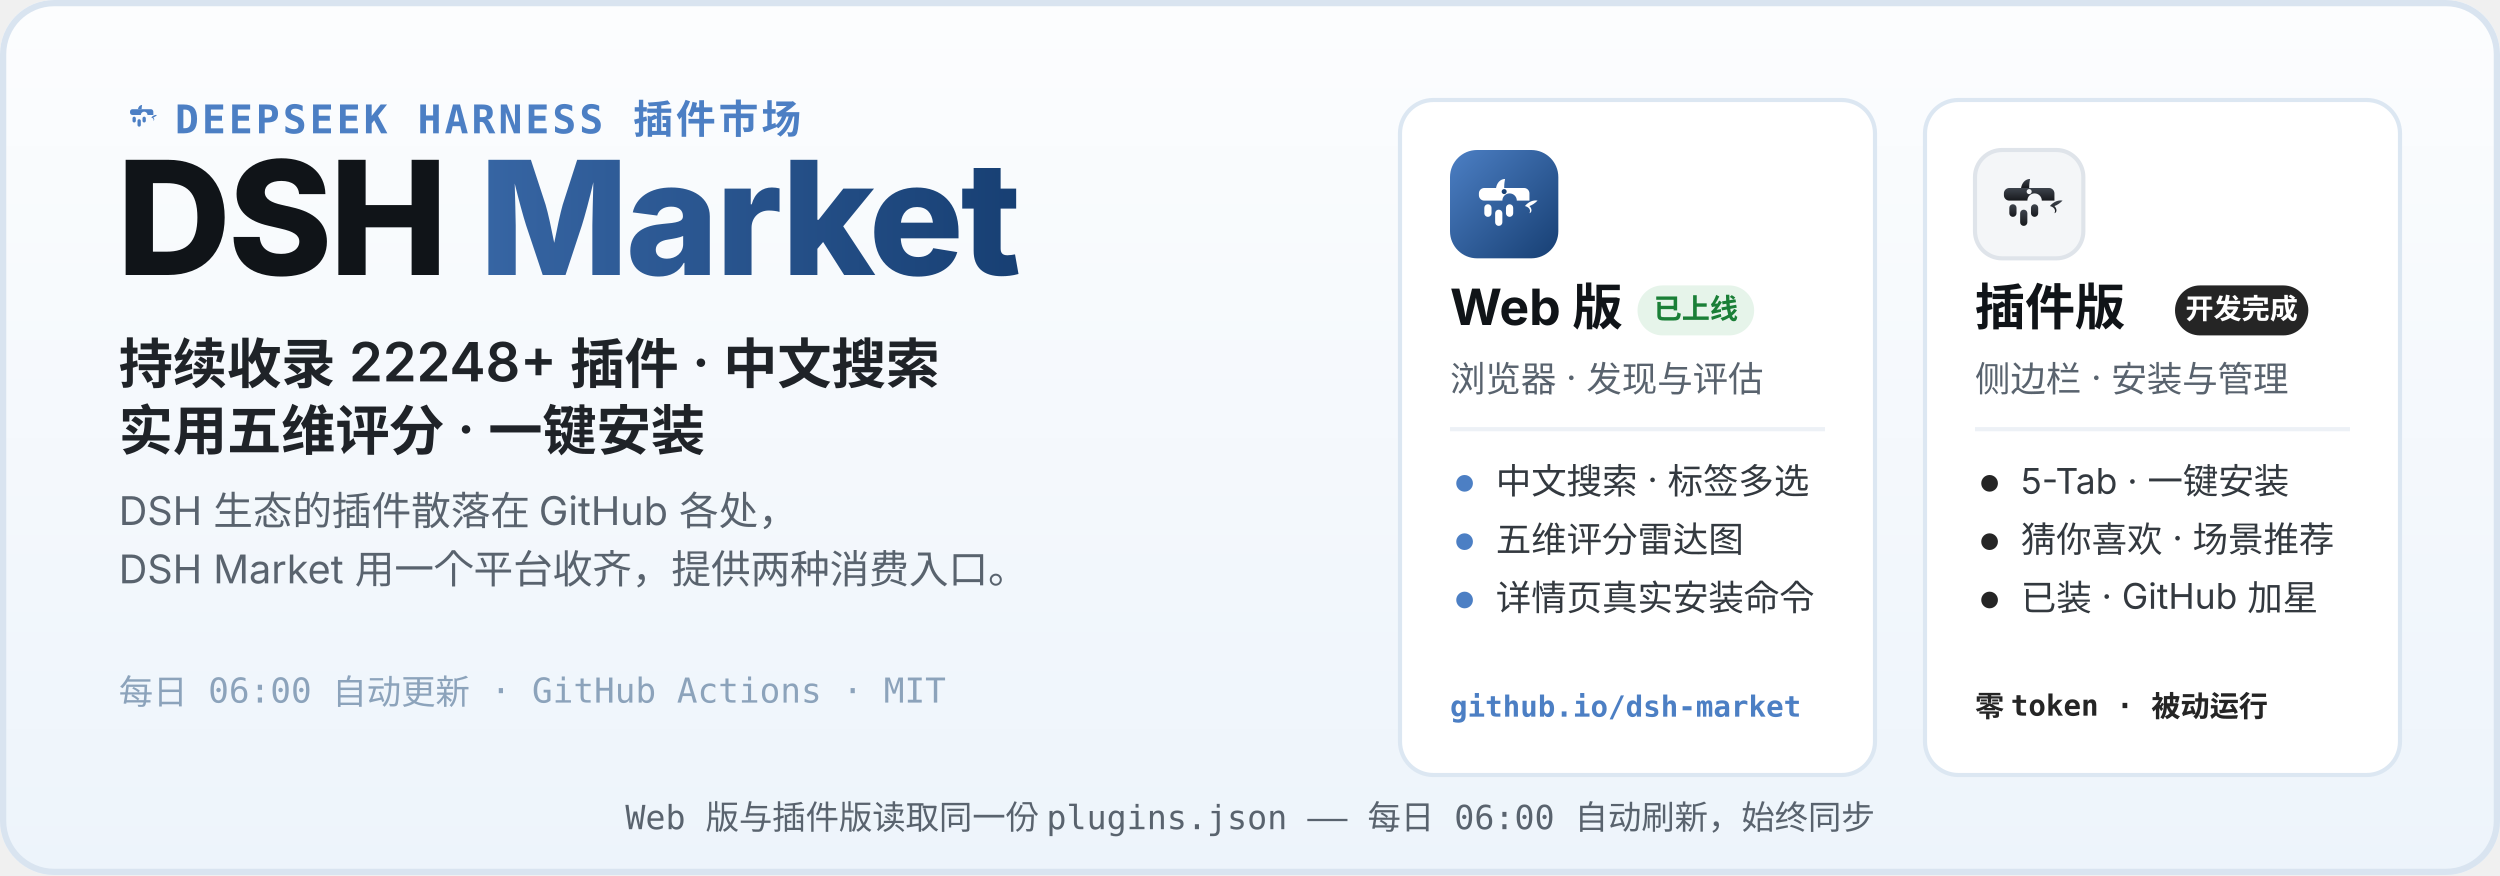
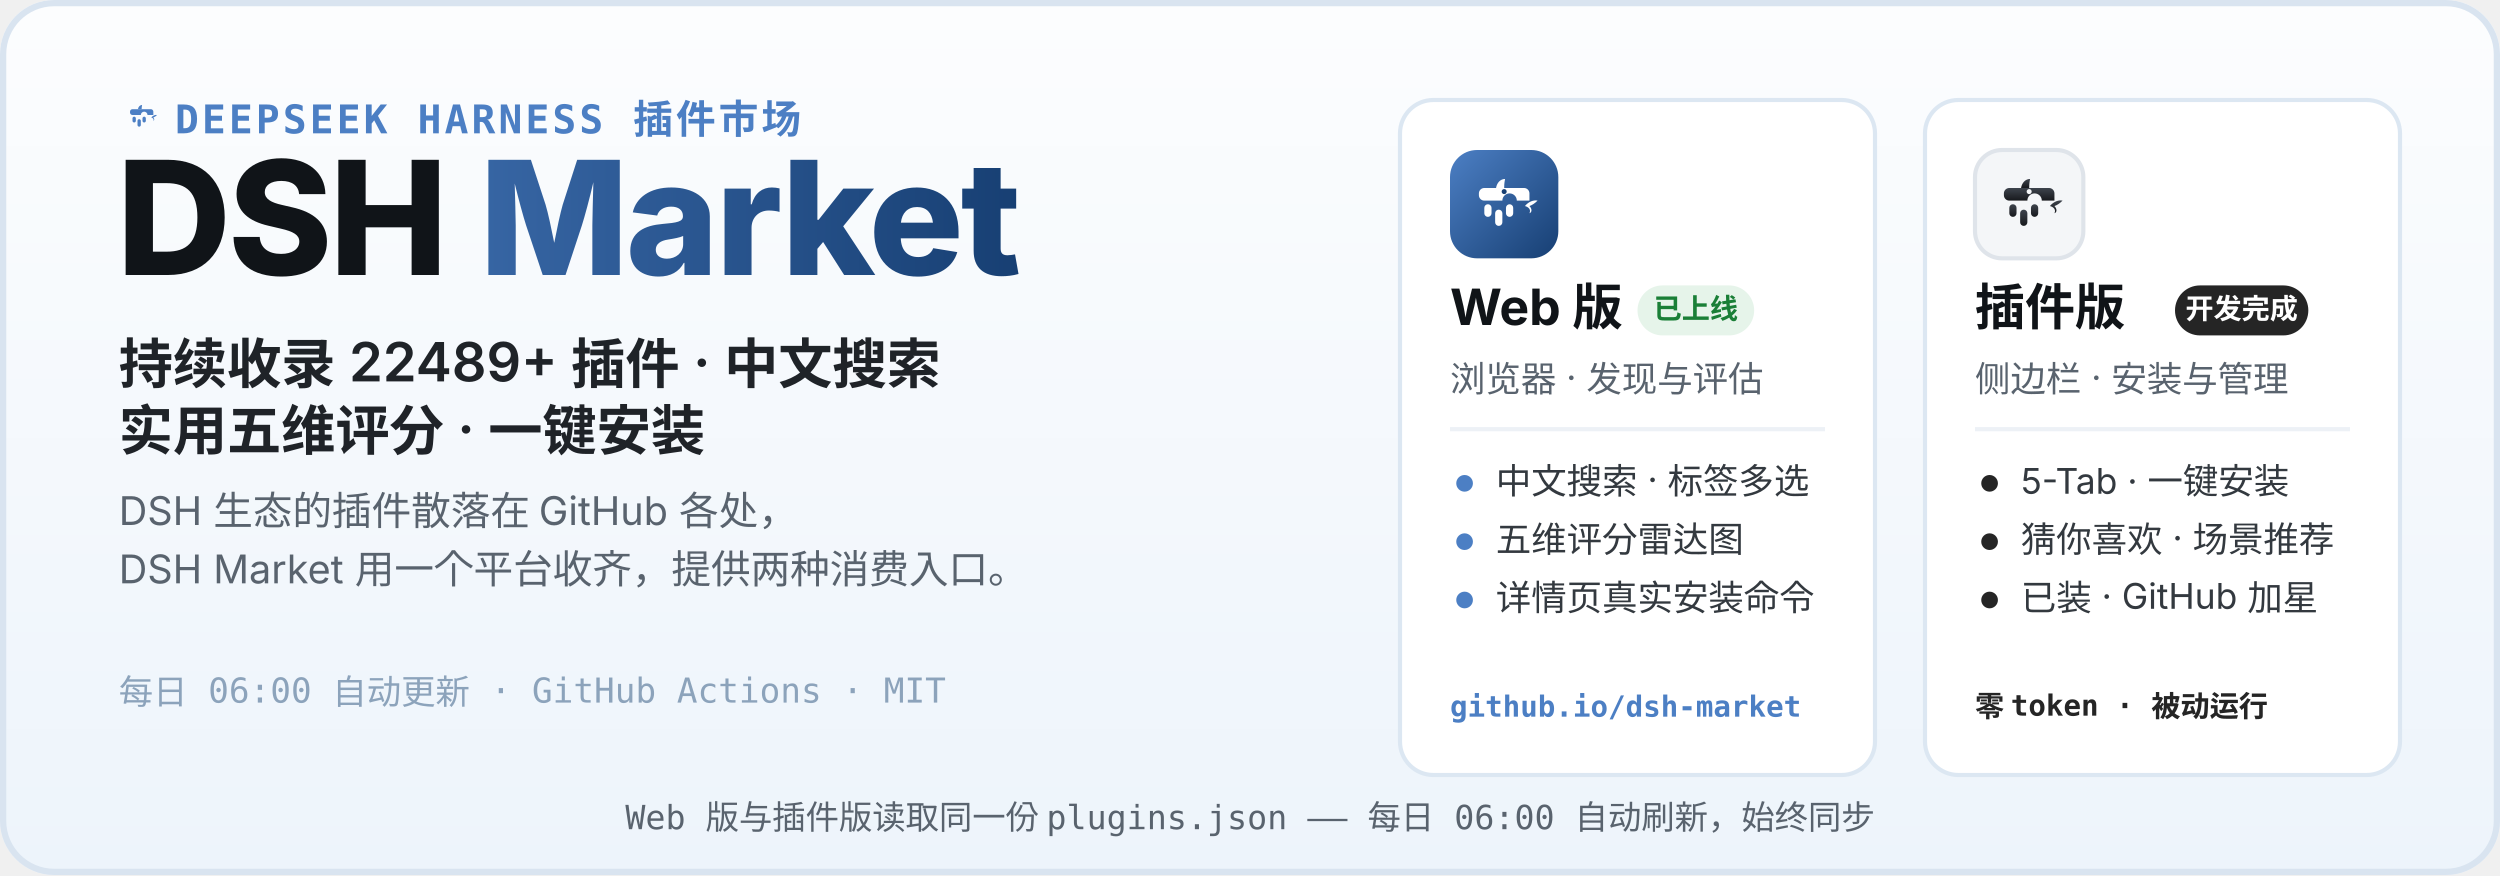
<svg xmlns="http://www.w3.org/2000/svg" width="1200" height="420" viewBox="0 0 1200 420" role="img" aria-labelledby="hero-title hero-desc">
  <defs>
    <linearGradient id="heroBg" x1="0" y1="0" x2="0" y2="1">
      <stop offset="0" stop-color="#FCFDFE" />
      <stop offset="1" stop-color="#EDF4FB" />
    </linearGradient>
    <linearGradient id="webLogo" x1="0" y1="0" x2="1" y2="1">
      <stop offset="0" stop-color="#4C7FC4" />
      <stop offset="1" stop-color="#173F73" />
    </linearGradient>
    <linearGradient id="plugLogo" x1="0" y1="0" x2="0" y2="1">
      <stop offset="0" stop-color="#3E444D" />
      <stop offset="1" stop-color="#17191D" />
    </linearGradient>
    <linearGradient id="marketWord" x1="0" y1="0" x2="1" y2="0">
      <stop offset="0" stop-color="#4C7FC4" />
      <stop offset="1" stop-color="#173F73" />
    </linearGradient>
  </defs>
  <rect width="1200" height="420" rx="26" fill="url(#heroBg)" />
  <rect x="1.5" y="1.5" width="1197" height="417" rx="24.5" fill="none" stroke="#D9E4F0" stroke-width="3" />
  <g transform="translate(56 44) scale(0.2)">
    <path d="M51 42 C52 36 56 32 61 32 C60 37 60 40 60 42 Z" fill="#4C7FC4" />
    <path d="M83 62 C87 57 93 55 97 56 C94 59 91 61 88 62 C91 65 91 69 88 70 C90 66 87 63 83 62 Z" fill="#4C7FC4" />
    <g fill="#4C7FC4">
      <path d="M38 42 h44 a6 6 0 0 1 6 6 v8 h-14 a8 8 0 1 0 -16 0 h-20 a6 6 0 0 1 -6 -6 v-2 a6 6 0 0 1 6 -6 z" />
      <rect x="38" y="60" width="8" height="14" rx="4" />
      <rect x="50" y="66" width="8" height="18" rx="4" />
      <rect x="62" y="60" width="8" height="14" rx="4" />
    </g>
  </g>
  <text x="84" y="64" font-family="ui-monospace, SFMono-Regular, Menlo, Consolas, monospace" font-size="19" font-weight="600" letter-spacing="1.5" fill="#4C7FC4">DEEPSEEK HARNESS 插件市场</text>
  <text x="56" y="132" font-family="-apple-system, BlinkMacSystemFont, 'Segoe UI', 'PingFang SC', 'Microsoft YaHei', 'Noto Sans SC', sans-serif" font-size="76" font-weight="800" letter-spacing="-1.5" fill="#101418">DSH <tspan fill="url(#marketWord)">Market</tspan>
  </text>
-   <text x="57" y="184" font-family="-apple-system, BlinkMacSystemFont, 'Segoe UI', 'PingFang SC', 'Microsoft YaHei', 'Noto Sans SC', sans-serif" font-size="26" font-weight="600" fill="#1F2328">持续收录 22248+ 插件 · 中文搜索</text>
+   <text x="57" y="184" font-family="-apple-system, BlinkMacSystemFont, 'Segoe UI', 'PingFang SC', 'Microsoft YaHei', 'Noto Sans SC', sans-serif" font-size="26" font-weight="600" fill="#1F2328">持续收录 22489+ 插件 · 中文搜索</text>
  <text x="57" y="216" font-family="-apple-system, BlinkMacSystemFont, 'Segoe UI', 'PingFang SC', 'Microsoft YaHei', 'Noto Sans SC', sans-serif" font-size="26" font-weight="600" fill="#1F2328">实用五维评分 · 一键安装</text>
  <text x="57" y="252" font-family="-apple-system, BlinkMacSystemFont, 'Segoe UI', 'PingFang SC', 'Microsoft YaHei', 'Noto Sans SC', sans-serif" font-size="19" fill="#59636E">DSH 生态的插件散落在 GitHub 各处，</text>
  <text x="57" y="280" font-family="-apple-system, BlinkMacSystemFont, 'Segoe UI', 'PingFang SC', 'Microsoft YaHei', 'Noto Sans SC', sans-serif" font-size="19" fill="#59636E">DSH Market 用一个平台收齐，提供两种消费入口。</text>
  <text x="57" y="338" font-family="ui-monospace, SFMono-Regular, Menlo, Consolas, monospace" font-size="16.5" fill="#8CA3BB">每日 06:00 自动更新 · GitHub Actions · MIT</text>
  <g>
    <rect x="672" y="48" width="228" height="324" rx="16" fill="#FFFFFF" stroke="#DCE7F2" stroke-width="2" />
    <g transform="translate(696 72)">
      <rect width="52" height="52" rx="13" fill="url(#webLogo)" />
      <g transform="translate(26 26.9) scale(0.4333) translate(-60 -62)">
        <path d="M51 42 C52 36 56 32 61 32 C60 37 60 40 60 42 Z" fill="#fff" />
        <path d="M83 62 C87 57 93 55 97 56 C94 59 91 61 88 62 C91 65 91 69 88 70 C90 66 87 63 83 62 Z" fill="#fff" />
        <g fill="#fff">
          <path d="M38 42 h44 a6 6 0 0 1 6 6 v8 h-14 a8 8 0 1 0 -16 0 h-20 a6 6 0 0 1 -6 -6 v-2 a6 6 0 0 1 6 -6 z" />
          <rect x="38" y="60" width="8" height="14" rx="4" />
          <rect x="50" y="66" width="8" height="18" rx="4" />
          <rect x="62" y="60" width="8" height="14" rx="4" />
        </g>
        <circle cx="60" cy="46" r="2.8" fill="#173F73" />
      </g>
    </g>
    <text x="696" y="156" font-family="-apple-system, BlinkMacSystemFont, 'Segoe UI', 'PingFang SC', 'Microsoft YaHei', 'Noto Sans SC', sans-serif" font-size="24" font-weight="700" fill="#101418">Web 版</text>
    <rect x="786" y="137" width="56" height="24" rx="12" fill="#E6F4EA" />
    <text x="814" y="153" font-family="-apple-system, BlinkMacSystemFont, 'Segoe UI', 'PingFang SC', 'Microsoft YaHei', 'Noto Sans SC', sans-serif" font-size="13.5" font-weight="700" fill="#1A7F37" text-anchor="middle">已上线</text>
    <text x="696" y="188" font-family="-apple-system, BlinkMacSystemFont, 'Segoe UI', 'PingFang SC', 'Microsoft YaHei', 'Noto Sans SC', sans-serif" font-size="17" fill="#59636E">浏览器 · 发现与评估</text>
    <line x1="696" y1="206" x2="876" y2="206" stroke="#EDF1F6" stroke-width="2" />
    <circle cx="703" cy="232" r="4" fill="#4C7FC4" />
    <text x="718" y="237" font-family="-apple-system, BlinkMacSystemFont, 'Segoe UI', 'PingFang SC', 'Microsoft YaHei', 'Noto Sans SC', sans-serif" font-size="17" fill="#33393F">中文搜索 · 标签多选</text>
    <circle cx="703" cy="260" r="4" fill="#4C7FC4" />
    <text x="718" y="265" font-family="-apple-system, BlinkMacSystemFont, 'Segoe UI', 'PingFang SC', 'Microsoft YaHei', 'Noto Sans SC', sans-serif" font-size="17" fill="#33393F">五维评分雷达图</text>
    <circle cx="703" cy="288" r="4" fill="#4C7FC4" />
    <text x="718" y="293" font-family="-apple-system, BlinkMacSystemFont, 'Segoe UI', 'PingFang SC', 'Microsoft YaHei', 'Noto Sans SC', sans-serif" font-size="17" fill="#33393F">详情页真实安装命令</text>
    <text x="696" y="344" font-family="ui-monospace, SFMono-Regular, Menlo, Consolas, monospace" font-size="14" font-weight="600" fill="#4C7FC4">github.io/dsh-market</text>
  </g>
  <g>
    <rect x="924" y="48" width="228" height="324" rx="16" fill="#FFFFFF" stroke="#DCE7F2" stroke-width="2" />
    <g transform="translate(948 72)">
      <rect width="52" height="52" rx="13" fill="#F4F6F8" stroke="#DFE4EA" stroke-width="2" />
      <g transform="translate(26 26.9) scale(0.4333) translate(-60 -62)">
        <path d="M51 42 C52 36 56 32 61 32 C60 37 60 40 60 42 Z" fill="url(#plugLogo)" />
        <path d="M83 62 C87 57 93 55 97 56 C94 59 91 61 88 62 C91 65 91 69 88 70 C90 66 87 63 83 62 Z" fill="url(#plugLogo)" />
        <g fill="url(#plugLogo)">
          <path d="M38 42 h44 a6 6 0 0 1 6 6 v8 h-14 a8 8 0 1 0 -16 0 h-20 a6 6 0 0 1 -6 -6 v-2 a6 6 0 0 1 6 -6 z" />
          <rect x="38" y="60" width="8" height="14" rx="4" />
          <rect x="50" y="66" width="8" height="18" rx="4" />
          <rect x="62" y="60" width="8" height="14" rx="4" />
        </g>
        <circle cx="60" cy="46" r="2.8" fill="#F4F6F8" />
      </g>
    </g>
    <text x="948" y="156" font-family="-apple-system, BlinkMacSystemFont, 'Segoe UI', 'PingFang SC', 'Microsoft YaHei', 'Noto Sans SC', sans-serif" font-size="24" font-weight="700" fill="#101418">插件版</text>
    <rect x="1044" y="137" width="64" height="24" rx="12" fill="#252525" />
    <text x="1076" y="153" font-family="-apple-system, BlinkMacSystemFont, 'Segoe UI', 'PingFang SC', 'Microsoft YaHei', 'Noto Sans SC', sans-serif" font-size="13.5" font-weight="700" fill="#FFFFFF" text-anchor="middle">开发完成</text>
    <text x="948" y="188" font-family="-apple-system, BlinkMacSystemFont, 'Segoe UI', 'PingFang SC', 'Microsoft YaHei', 'Noto Sans SC', sans-serif" font-size="17" fill="#59636E">侧边栏 · 安装与管理</text>
    <line x1="948" y1="206" x2="1128" y2="206" stroke="#EDF1F6" stroke-width="2" />
    <circle cx="955" cy="232" r="4" fill="#252525" />
    <text x="970" y="237" font-family="-apple-system, BlinkMacSystemFont, 'Segoe UI', 'PingFang SC', 'Microsoft YaHei', 'Noto Sans SC', sans-serif" font-size="17" fill="#33393F">5-Tab · 一键安装</text>
    <circle cx="955" cy="260" r="4" fill="#252525" />
    <text x="970" y="265" font-family="-apple-system, BlinkMacSystemFont, 'Segoe UI', 'PingFang SC', 'Microsoft YaHei', 'Noto Sans SC', sans-serif" font-size="17" fill="#33393F">猜你喜欢 · 场景推荐</text>
    <circle cx="955" cy="288" r="4" fill="#252525" />
    <text x="970" y="293" font-family="-apple-system, BlinkMacSystemFont, 'Segoe UI', 'PingFang SC', 'Microsoft YaHei', 'Noto Sans SC', sans-serif" font-size="17" fill="#33393F">已装 · GitHub 加星</text>
    <text x="948" y="344" font-family="ui-monospace, SFMono-Regular, Menlo, Consolas, monospace" font-size="14" font-weight="600" fill="#252525">零 token · 被动运行</text>
  </g>
  <text x="600" y="398" font-family="ui-monospace, SFMono-Regular, Menlo, Consolas, monospace" font-size="16" fill="#59636E" text-anchor="middle">Web 版与插件版读取同一份 plugins.json —— 每日 06:00 自动刷新，始终同步</text>
</svg>
